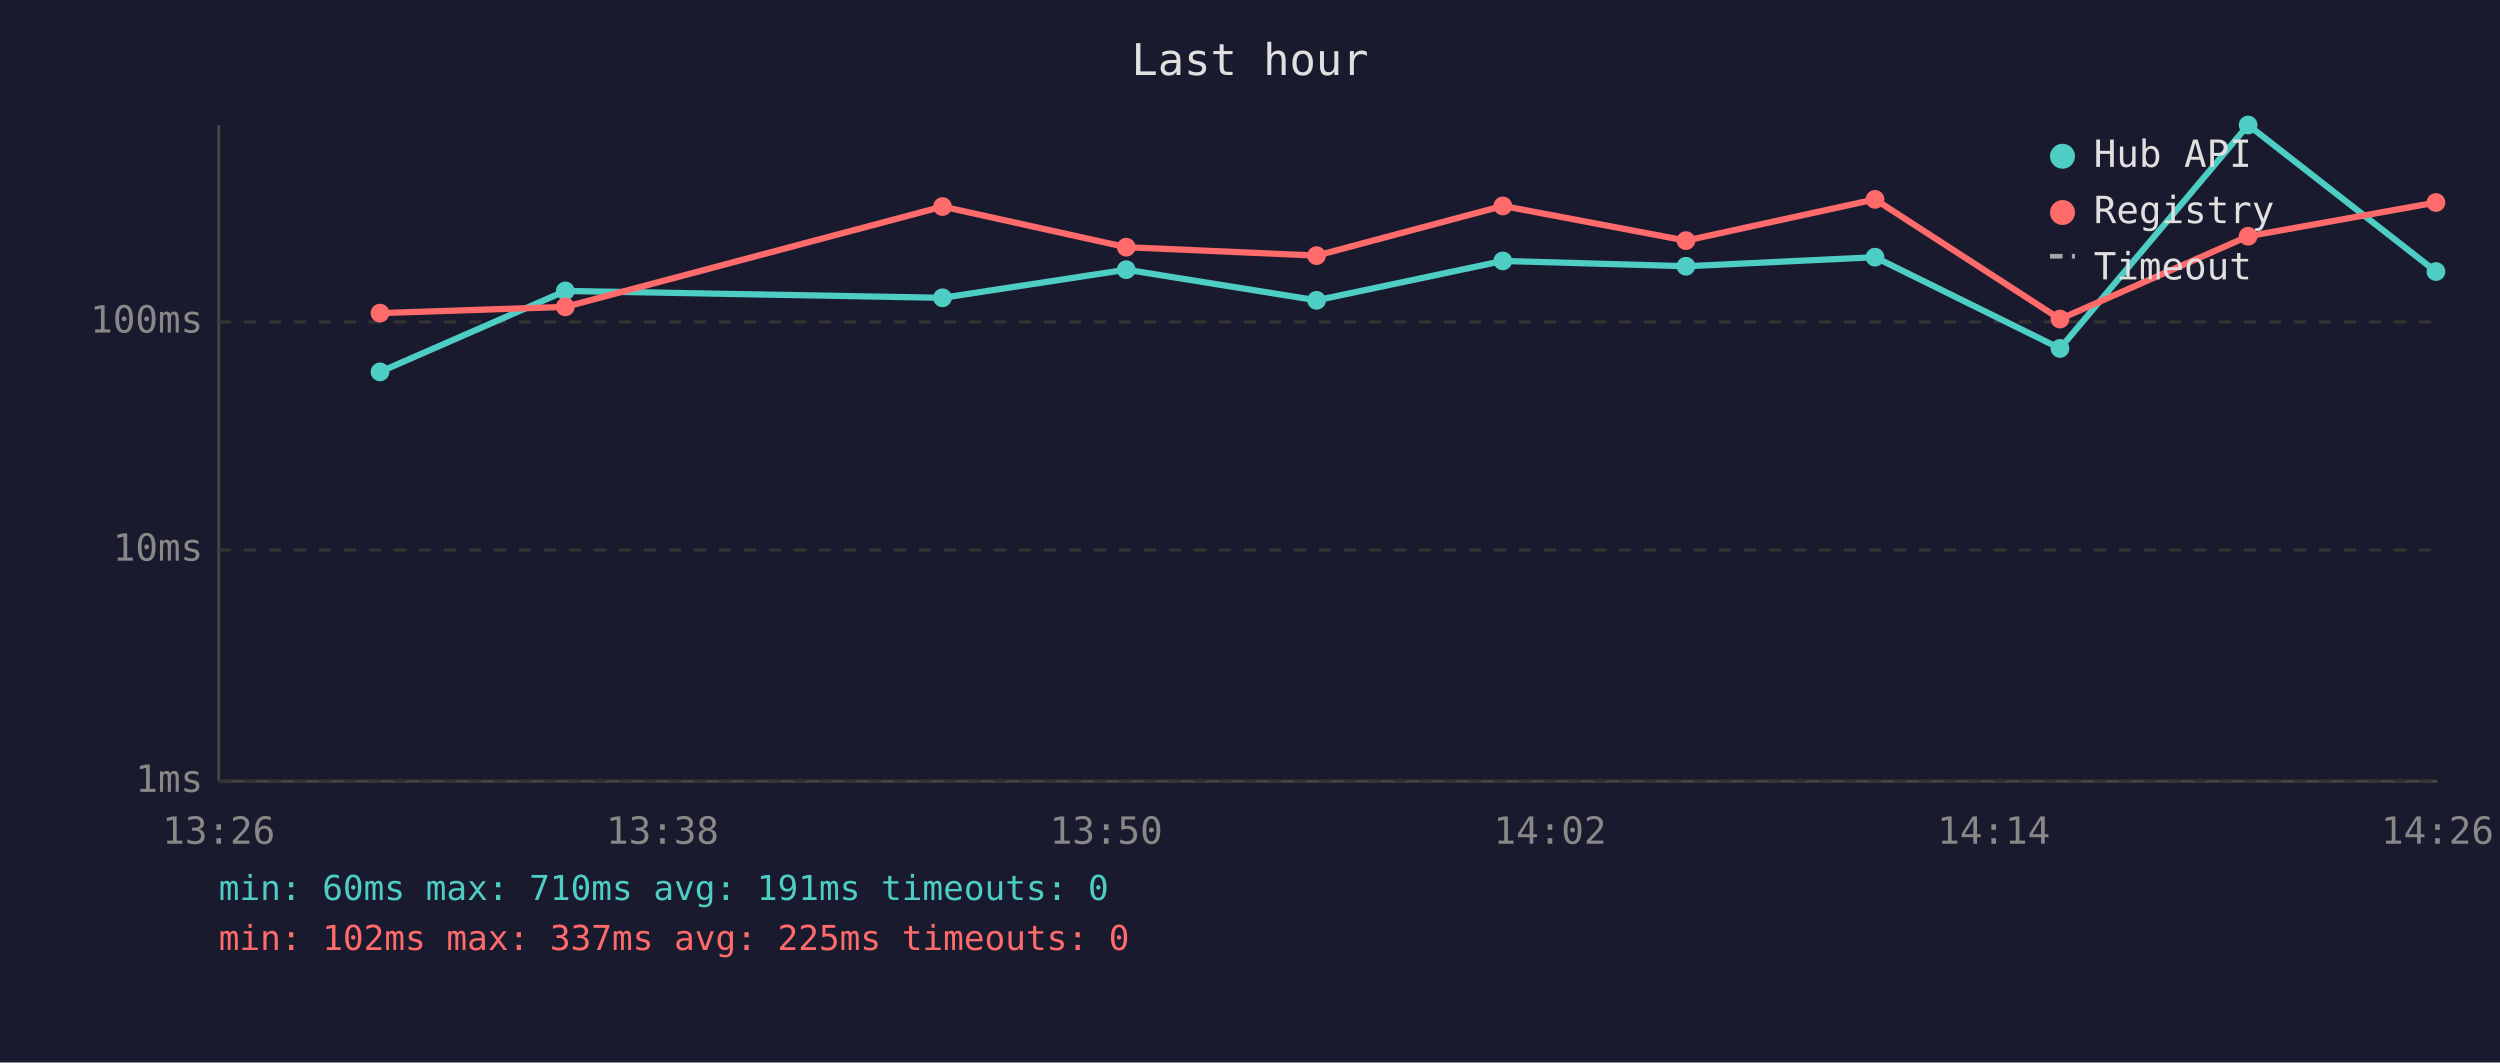
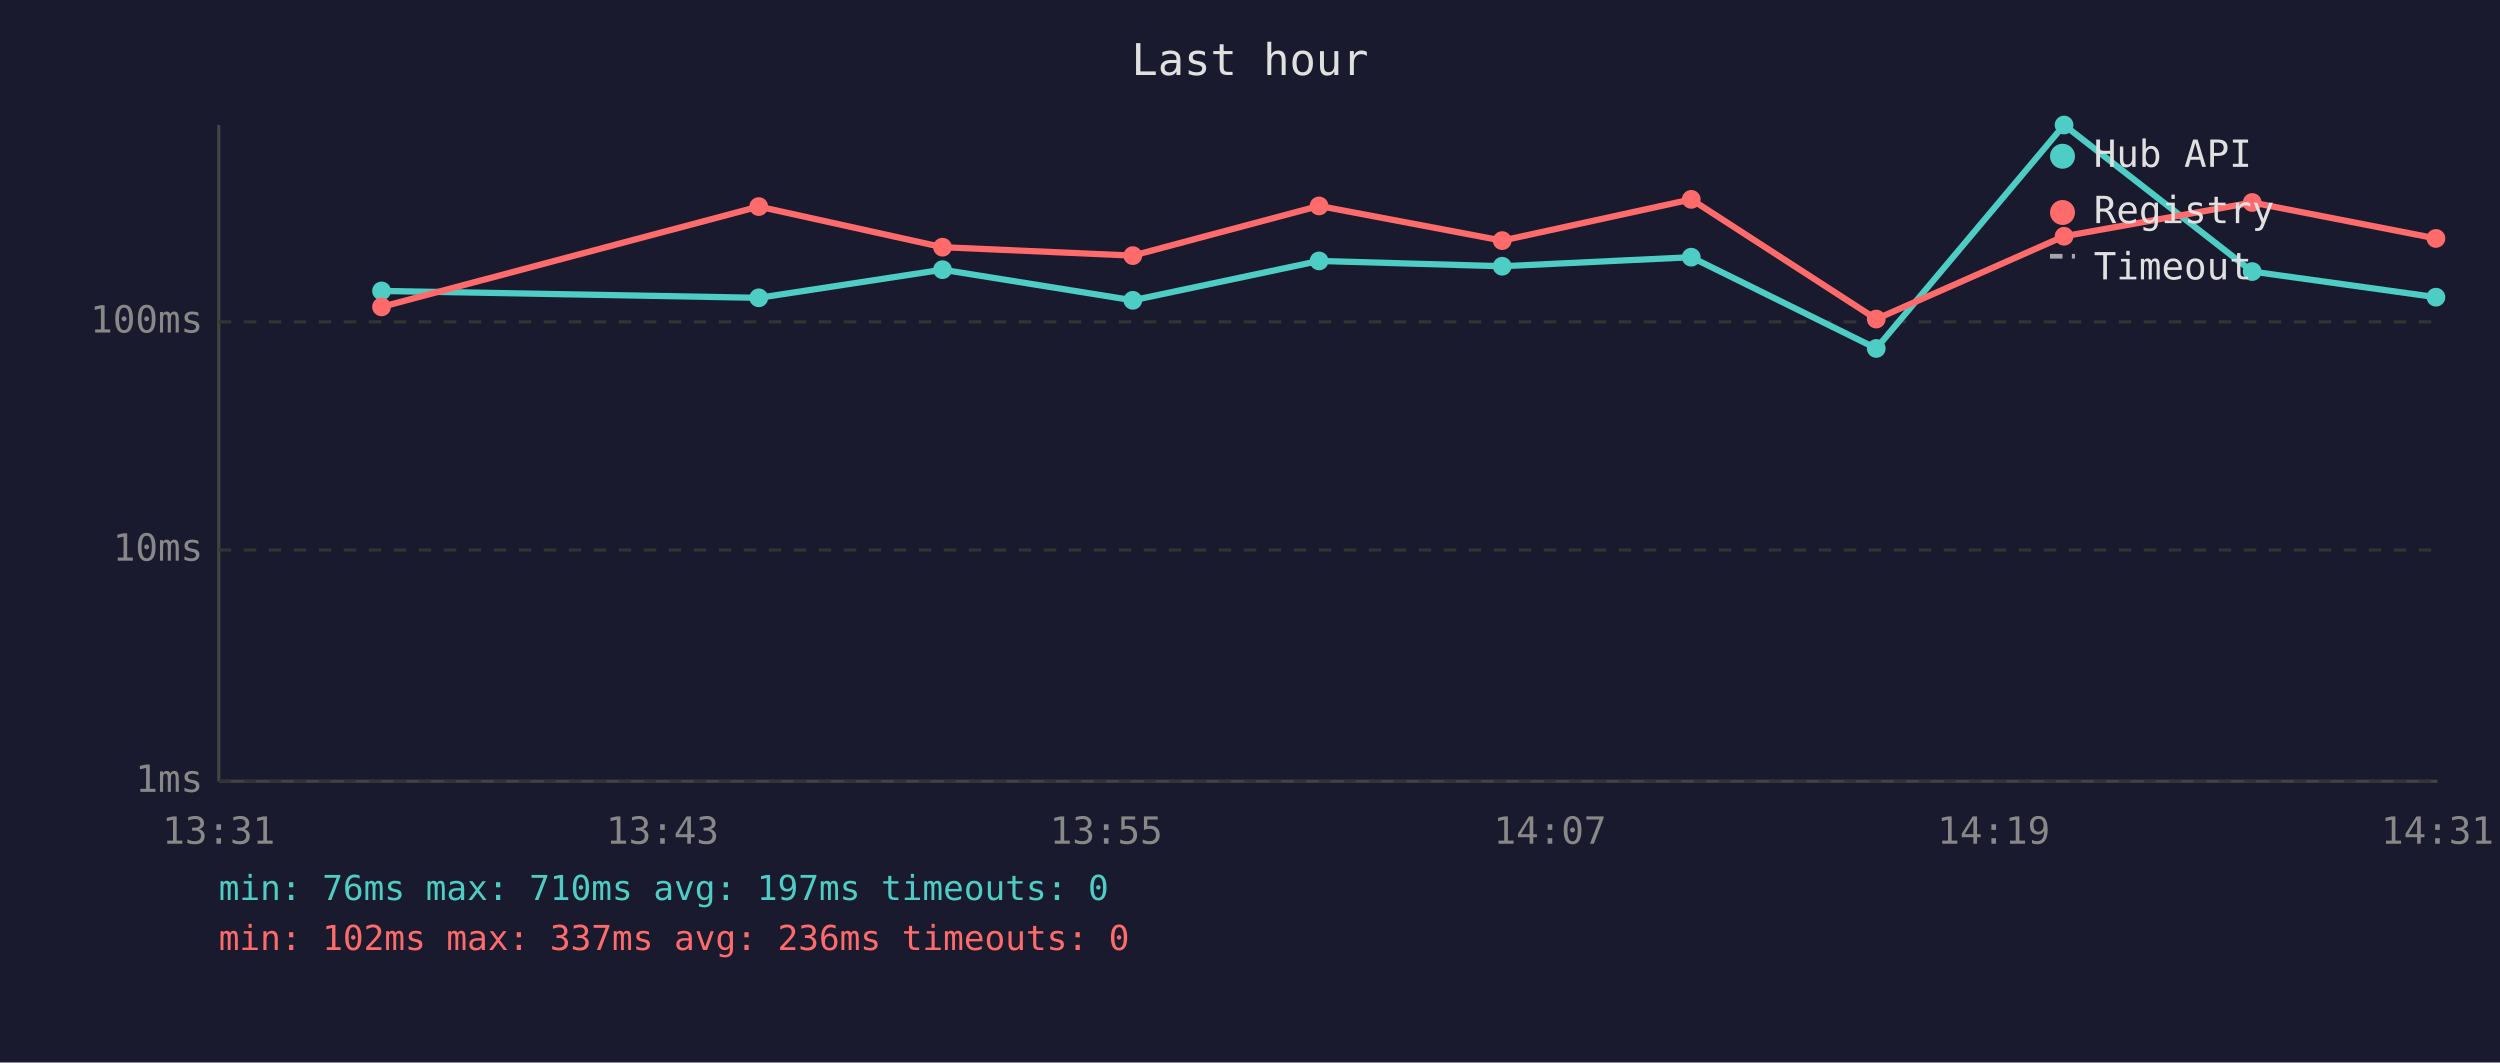
<svg xmlns="http://www.w3.org/2000/svg" viewBox="0 0 800 340" font-family="monospace" font-size="12">
  <rect width="800" height="340" fill="#1a1a2e" />
  <text x="400" y="24" fill="#e0e0e0" font-size="14" text-anchor="middle">Last hour</text>
  <line x1="70" y1="40" x2="70" y2="250" stroke="#444" stroke-width="1" />
  <line x1="70" y1="250" x2="780" y2="250" stroke="#444" stroke-width="1" />
  <line x1="70" y1="250" x2="780" y2="250" stroke="#333" stroke-width="1" stroke-dasharray="4" />
  <text x="65" y="250" fill="#888" text-anchor="end" dominant-baseline="middle">1ms</text>
  <line x1="70" y1="176" x2="780" y2="176" stroke="#333" stroke-width="1" stroke-dasharray="4" />
  <text x="65" y="176" fill="#888" text-anchor="end" dominant-baseline="middle">10ms</text>
  <line x1="70" y1="103" x2="780" y2="103" stroke="#333" stroke-width="1" stroke-dasharray="4" />
  <text x="65" y="103" fill="#888" text-anchor="end" dominant-baseline="middle">100ms</text>
-   <text x="70" y="270" fill="#888" text-anchor="middle">13:26</text>
-   <text x="212" y="270" fill="#888" text-anchor="middle">13:38</text>
-   <text x="354" y="270" fill="#888" text-anchor="middle">13:50</text>
-   <text x="496" y="270" fill="#888" text-anchor="middle">14:02</text>
-   <text x="638" y="270" fill="#888" text-anchor="middle">14:14</text>
-   <text x="780" y="270" fill="#888" text-anchor="middle">14:26</text>
-   <polyline points="121.6,119.0 180.9,93.1 301.6,95.3 360.4,86.3 421.3,96.1 480.9,83.5 539.5,85.2 600.0,82.3 659.2,111.5 719.4,40.0 779.5,86.9" fill="none" stroke="#4ecdc4" stroke-width="2" opacity="1" />
-   <circle cx="121.6" cy="119.0" r="3" fill="#4ecdc4" />
-   <circle cx="180.9" cy="93.1" r="3" fill="#4ecdc4" />
-   <circle cx="301.6" cy="95.3" r="3" fill="#4ecdc4" />
-   <circle cx="360.4" cy="86.3" r="3" fill="#4ecdc4" />
-   <circle cx="421.3" cy="96.1" r="3" fill="#4ecdc4" />
-   <circle cx="480.9" cy="83.5" r="3" fill="#4ecdc4" />
-   <circle cx="539.5" cy="85.2" r="3" fill="#4ecdc4" />
-   <circle cx="600.0" cy="82.3" r="3" fill="#4ecdc4" />
-   <circle cx="659.2" cy="111.5" r="3" fill="#4ecdc4" />
-   <circle cx="719.4" cy="40.0" r="3" fill="#4ecdc4" />
-   <circle cx="779.5" cy="86.9" r="3" fill="#4ecdc4" />
-   <polyline points="121.6,100.2 180.9,98.2 301.6,66.1 360.4,79.1 421.3,81.8 480.9,65.9 539.5,77.0 600.0,63.8 659.2,102.1 719.4,75.6 779.5,64.8" fill="none" stroke="#ff6b6b" stroke-width="2" opacity="1" />
-   <circle cx="121.6" cy="100.2" r="3" fill="#ff6b6b" />
-   <circle cx="180.9" cy="98.2" r="3" fill="#ff6b6b" />
-   <circle cx="301.6" cy="66.1" r="3" fill="#ff6b6b" />
-   <circle cx="360.4" cy="79.1" r="3" fill="#ff6b6b" />
-   <circle cx="421.3" cy="81.8" r="3" fill="#ff6b6b" />
-   <circle cx="480.9" cy="65.9" r="3" fill="#ff6b6b" />
-   <circle cx="539.5" cy="77.0" r="3" fill="#ff6b6b" />
-   <circle cx="600.0" cy="63.8" r="3" fill="#ff6b6b" />
-   <circle cx="659.2" cy="102.1" r="3" fill="#ff6b6b" />
-   <circle cx="719.4" cy="75.6" r="3" fill="#ff6b6b" />
-   <circle cx="779.5" cy="64.8" r="3" fill="#ff6b6b" />
+   <text x="70" y="270" fill="#888" text-anchor="middle">13:31</text>
+   <text x="212" y="270" fill="#888" text-anchor="middle">13:43</text>
+   <text x="354" y="270" fill="#888" text-anchor="middle">13:55</text>
+   <text x="496" y="270" fill="#888" text-anchor="middle">14:07</text>
+   <text x="638" y="270" fill="#888" text-anchor="middle">14:19</text>
+   <text x="780" y="270" fill="#888" text-anchor="middle">14:31</text>
+   <polyline points="122.1,93.1 242.8,95.3 301.6,86.3 362.5,96.1 422.1,83.5 480.7,85.2 541.2,82.3 600.4,111.5 660.5,40.0 720.7,86.9 779.5,95.1" fill="none" stroke="#4ecdc4" stroke-width="2" opacity="1" />
+   <circle cx="122.1" cy="93.1" r="3" fill="#4ecdc4" />
+   <circle cx="242.8" cy="95.3" r="3" fill="#4ecdc4" />
+   <circle cx="301.6" cy="86.3" r="3" fill="#4ecdc4" />
+   <circle cx="362.5" cy="96.1" r="3" fill="#4ecdc4" />
+   <circle cx="422.1" cy="83.5" r="3" fill="#4ecdc4" />
+   <circle cx="480.7" cy="85.2" r="3" fill="#4ecdc4" />
+   <circle cx="541.2" cy="82.3" r="3" fill="#4ecdc4" />
+   <circle cx="600.4" cy="111.5" r="3" fill="#4ecdc4" />
+   <circle cx="660.5" cy="40.0" r="3" fill="#4ecdc4" />
+   <circle cx="720.7" cy="86.9" r="3" fill="#4ecdc4" />
+   <circle cx="779.5" cy="95.1" r="3" fill="#4ecdc4" />
+   <polyline points="122.1,98.2 242.8,66.1 301.6,79.1 362.5,81.8 422.1,65.9 480.7,77.0 541.2,63.8 600.4,102.1 660.5,75.6 720.7,64.8 779.5,76.3" fill="none" stroke="#ff6b6b" stroke-width="2" opacity="1" />
+   <circle cx="122.1" cy="98.2" r="3" fill="#ff6b6b" />
+   <circle cx="242.8" cy="66.1" r="3" fill="#ff6b6b" />
+   <circle cx="301.6" cy="79.1" r="3" fill="#ff6b6b" />
+   <circle cx="362.5" cy="81.8" r="3" fill="#ff6b6b" />
+   <circle cx="422.1" cy="65.9" r="3" fill="#ff6b6b" />
+   <circle cx="480.7" cy="77.0" r="3" fill="#ff6b6b" />
+   <circle cx="541.2" cy="63.8" r="3" fill="#ff6b6b" />
+   <circle cx="600.4" cy="102.1" r="3" fill="#ff6b6b" />
+   <circle cx="660.5" cy="75.6" r="3" fill="#ff6b6b" />
+   <circle cx="720.7" cy="64.8" r="3" fill="#ff6b6b" />
+   <circle cx="779.5" cy="76.3" r="3" fill="#ff6b6b" />
  <circle cx="660" cy="50" r="4" fill="#4ecdc4" />
  <text x="670" y="50" fill="#e0e0e0" dominant-baseline="middle">Hub API</text>
  <circle cx="660" cy="68" r="4" fill="#ff6b6b" />
  <text x="670" y="68" fill="#e0e0e0" dominant-baseline="middle">Registry</text>
  <line x1="656" y1="82" x2="664" y2="82" stroke="#e0e0e0" stroke-width="1.5" stroke-dasharray="4,3" opacity="0.7" />
  <text x="670" y="86" fill="#e0e0e0" dominant-baseline="middle">Timeout</text>
-   <text x="70" y="288" fill="#4ecdc4" font-size="11">min: 60ms  max: 710ms  avg: 191ms  timeouts: 0</text>
-   <text x="70" y="304" fill="#ff6b6b" font-size="11">min: 102ms  max: 337ms  avg: 225ms  timeouts: 0</text>
+   <text x="70" y="288" fill="#4ecdc4" font-size="11">min: 76ms  max: 710ms  avg: 197ms  timeouts: 0</text>
+   <text x="70" y="304" fill="#ff6b6b" font-size="11">min: 102ms  max: 337ms  avg: 236ms  timeouts: 0</text>
</svg>
